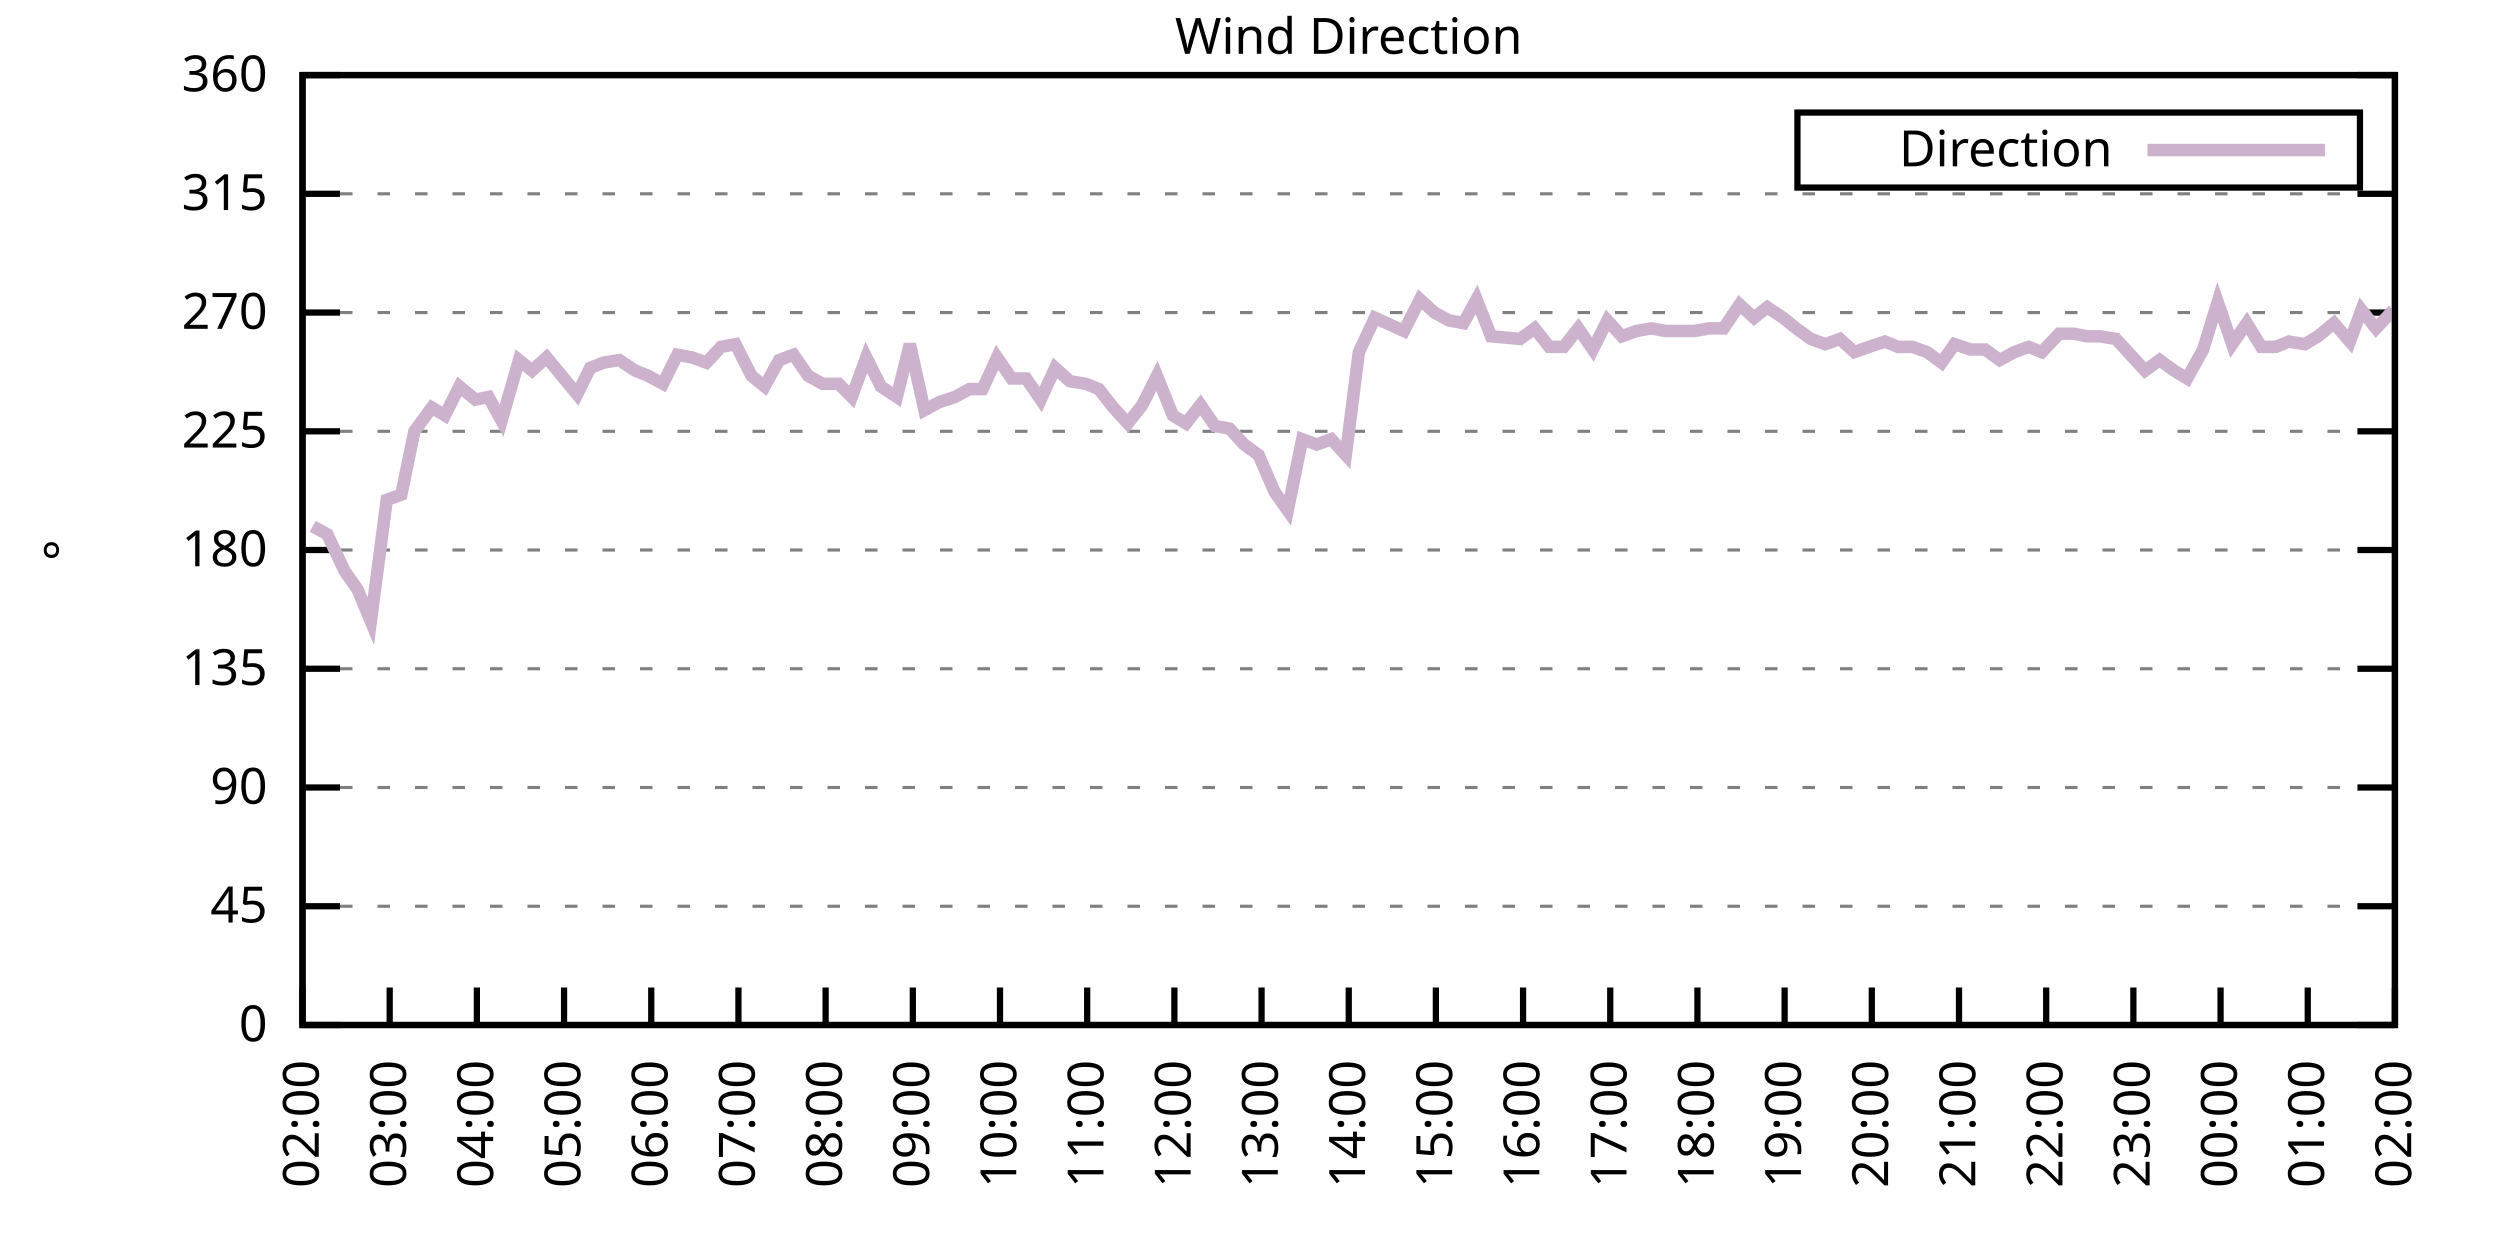
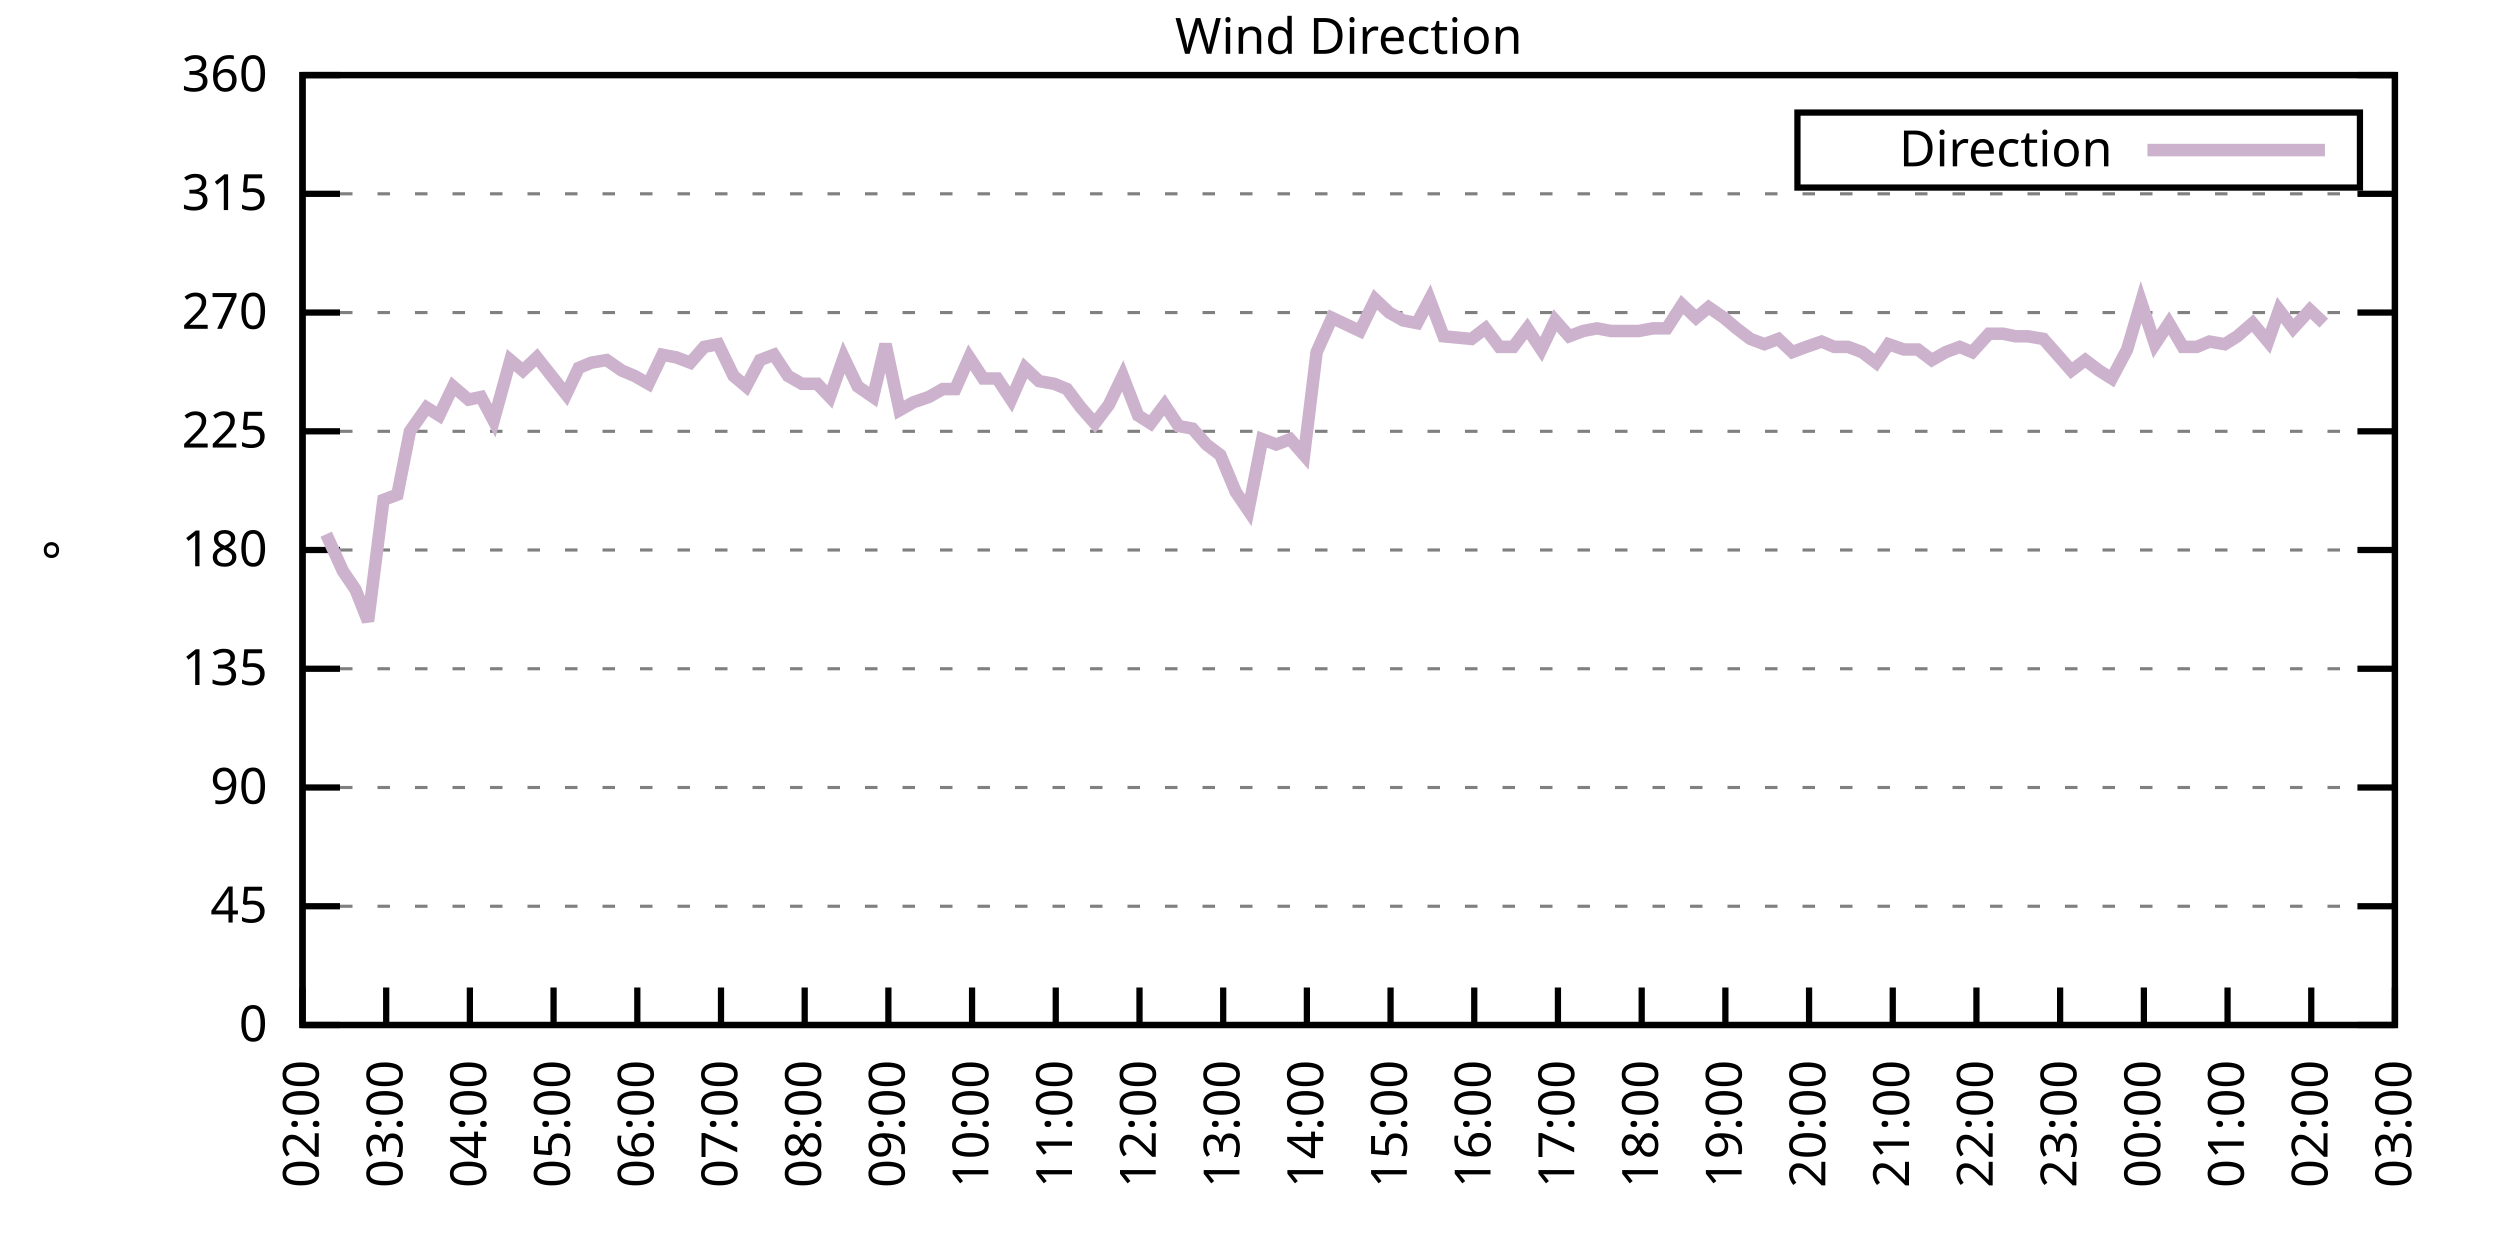
<svg xmlns="http://www.w3.org/2000/svg" xmlns:xlink="http://www.w3.org/1999/xlink" width="400" height="200" viewBox="0 0 400 200">
  <g id="gnuplot_canvas">
    <rect x="0" y="0" width="400" height="200" fill="none" />
    <defs>
      <circle id="gpDot" r="0.5" stroke-width="0.5" stroke="currentColor" />
      <path id="gpPt0" stroke-width="0.333" stroke="currentColor" d="M-1,0 h2 M0,-1 v2" />
      <path id="gpPt1" stroke-width="0.333" stroke="currentColor" d="M-1,-1 L1,1 M1,-1 L-1,1" />
      <path id="gpPt2" stroke-width="0.333" stroke="currentColor" d="M-1,0 L1,0 M0,-1 L0,1 M-1,-1 L1,1 M-1,1 L1,-1" />
      <rect id="gpPt3" stroke-width="0.333" stroke="currentColor" x="-1" y="-1" width="2" height="2" />
      <rect id="gpPt4" stroke-width="0.333" stroke="currentColor" fill="currentColor" x="-1" y="-1" width="2" height="2" />
      <circle id="gpPt5" stroke-width="0.333" stroke="currentColor" cx="0" cy="0" r="1" />
      <use xlink:href="#gpPt5" id="gpPt6" fill="currentColor" stroke="none" />
      <path id="gpPt7" stroke-width="0.333" stroke="currentColor" d="M0,-1.33 L-1.33,0.67 L1.33,0.67 z" />
      <use xlink:href="#gpPt7" id="gpPt8" fill="currentColor" stroke="none" />
      <use xlink:href="#gpPt7" id="gpPt9" stroke="currentColor" transform="rotate(180)" />
      <use xlink:href="#gpPt9" id="gpPt10" fill="currentColor" stroke="none" />
      <use xlink:href="#gpPt3" id="gpPt11" stroke="currentColor" transform="rotate(45)" />
      <use xlink:href="#gpPt11" id="gpPt12" fill="currentColor" stroke="none" />
      <path id="gpPt13" stroke-width="0.333" stroke="currentColor" d="M0,1.330 L1.265,0.411 L0.782,-1.067 L-0.782,-1.076 L-1.265,0.411 z" />
      <use xlink:href="#gpPt13" id="gpPt14" fill="currentColor" stroke="none" />
      <filter id="textbox" filterUnits="objectBoundingBox" x="0" y="0" height="1" width="1">
        <feFlood flood-color="white" flood-opacity="1" result="bgnd" />
        <feComposite in="SourceGraphic" in2="bgnd" operator="atop" />
      </filter>
      <filter id="greybox" filterUnits="objectBoundingBox" x="0" y="0" height="1" width="1">
        <feFlood flood-color="lightgrey" flood-opacity="1" result="grey" />
        <feComposite in="SourceGraphic" in2="grey" operator="atop" />
      </filter>
    </defs>
    <g fill="none" color="white" stroke="currentColor" stroke-width="1.00" stroke-linecap="butt" stroke-linejoin="miter">
</g>
    <g fill="none" color="black" stroke="currentColor" stroke-width="1.00" stroke-linecap="butt" stroke-linejoin="miter">
      <g stroke="none" shape-rendering="crispEdges">
        <polygon fill="rgb(255, 255, 255)" points="48.40,164.00 383.18,164.00 383.18,12.02 48.40,12.02 " />
      </g>
    </g>
    <g fill="none" color="black" stroke="currentColor" stroke-width="1.00" stroke-linecap="butt" stroke-linejoin="miter">
</g>
    <g fill="none" color="black" stroke="black" stroke-width="0.50" stroke-linecap="butt" stroke-linejoin="miter">
</g>
    <g fill="none" color="gray" stroke="currentColor" stroke-width="0.50" stroke-linecap="butt" stroke-linejoin="miter">
      <path stroke="gray" stroke-dasharray="2,4" class="gridline" d="M48.40,164.00 L383.19,164.00  " />
    </g>
    <g fill="none" color="gray" stroke="gray" stroke-width="1.00" stroke-linecap="butt" stroke-linejoin="miter">
</g>
    <g fill="none" color="black" stroke="currentColor" stroke-width="1.00" stroke-linecap="butt" stroke-linejoin="miter">
      <path stroke="black" d="M48.40,164.00 L54.40,164.00 M383.19,164.00 L377.19,164.00  " />
      <g transform="translate(42.80,166.60)" stroke="none" fill="black" font-family="Sans" font-size="8.00" text-anchor="end">
        <text>
          <tspan font-family="Sans"> 0</tspan>
        </text>
      </g>
    </g>
    <g fill="none" color="black" stroke="currentColor" stroke-width="1.00" stroke-linecap="butt" stroke-linejoin="miter">
</g>
    <g fill="none" color="black" stroke="black" stroke-width="0.50" stroke-linecap="butt" stroke-linejoin="miter">
</g>
    <g fill="none" color="gray" stroke="currentColor" stroke-width="0.50" stroke-linecap="butt" stroke-linejoin="miter">
      <path stroke="gray" stroke-dasharray="2,4" class="gridline" d="M48.40,145.00 L383.19,145.00  " />
    </g>
    <g fill="none" color="gray" stroke="gray" stroke-width="1.00" stroke-linecap="butt" stroke-linejoin="miter">
</g>
    <g fill="none" color="black" stroke="currentColor" stroke-width="1.00" stroke-linecap="butt" stroke-linejoin="miter">
      <path stroke="black" d="M48.40,145.00 L54.40,145.00 M383.19,145.00 L377.19,145.00  " />
      <g transform="translate(42.80,147.60)" stroke="none" fill="black" font-family="Sans" font-size="8.00" text-anchor="end">
        <text>
          <tspan font-family="Sans"> 45</tspan>
        </text>
      </g>
    </g>
    <g fill="none" color="black" stroke="currentColor" stroke-width="1.00" stroke-linecap="butt" stroke-linejoin="miter">
</g>
    <g fill="none" color="black" stroke="black" stroke-width="0.50" stroke-linecap="butt" stroke-linejoin="miter">
</g>
    <g fill="none" color="gray" stroke="currentColor" stroke-width="0.50" stroke-linecap="butt" stroke-linejoin="miter">
      <path stroke="gray" stroke-dasharray="2,4" class="gridline" d="M48.40,126.00 L383.19,126.00  " />
    </g>
    <g fill="none" color="gray" stroke="gray" stroke-width="1.00" stroke-linecap="butt" stroke-linejoin="miter">
</g>
    <g fill="none" color="black" stroke="currentColor" stroke-width="1.00" stroke-linecap="butt" stroke-linejoin="miter">
      <path stroke="black" d="M48.40,126.00 L54.40,126.00 M383.19,126.00 L377.19,126.00  " />
      <g transform="translate(42.80,128.60)" stroke="none" fill="black" font-family="Sans" font-size="8.00" text-anchor="end">
        <text>
          <tspan font-family="Sans"> 90</tspan>
        </text>
      </g>
    </g>
    <g fill="none" color="black" stroke="currentColor" stroke-width="1.00" stroke-linecap="butt" stroke-linejoin="miter">
</g>
    <g fill="none" color="black" stroke="black" stroke-width="0.50" stroke-linecap="butt" stroke-linejoin="miter">
</g>
    <g fill="none" color="gray" stroke="currentColor" stroke-width="0.50" stroke-linecap="butt" stroke-linejoin="miter">
      <path stroke="gray" stroke-dasharray="2,4" class="gridline" d="M48.40,107.00 L383.19,107.00  " />
    </g>
    <g fill="none" color="gray" stroke="gray" stroke-width="1.00" stroke-linecap="butt" stroke-linejoin="miter">
</g>
    <g fill="none" color="black" stroke="currentColor" stroke-width="1.00" stroke-linecap="butt" stroke-linejoin="miter">
      <path stroke="black" d="M48.40,107.00 L54.40,107.00 M383.19,107.00 L377.19,107.00  " />
      <g transform="translate(42.80,109.60)" stroke="none" fill="black" font-family="Sans" font-size="8.00" text-anchor="end">
        <text>
          <tspan font-family="Sans"> 135</tspan>
        </text>
      </g>
    </g>
    <g fill="none" color="black" stroke="currentColor" stroke-width="1.00" stroke-linecap="butt" stroke-linejoin="miter">
</g>
    <g fill="none" color="black" stroke="black" stroke-width="0.50" stroke-linecap="butt" stroke-linejoin="miter">
</g>
    <g fill="none" color="gray" stroke="currentColor" stroke-width="0.50" stroke-linecap="butt" stroke-linejoin="miter">
      <path stroke="gray" stroke-dasharray="2,4" class="gridline" d="M48.40,88.00 L383.19,88.00  " />
    </g>
    <g fill="none" color="gray" stroke="gray" stroke-width="1.00" stroke-linecap="butt" stroke-linejoin="miter">
</g>
    <g fill="none" color="black" stroke="currentColor" stroke-width="1.00" stroke-linecap="butt" stroke-linejoin="miter">
      <path stroke="black" d="M48.40,88.00 L54.40,88.00 M383.19,88.00 L377.19,88.00  " />
      <g transform="translate(42.80,90.60)" stroke="none" fill="black" font-family="Sans" font-size="8.00" text-anchor="end">
        <text>
          <tspan font-family="Sans"> 180</tspan>
        </text>
      </g>
    </g>
    <g fill="none" color="black" stroke="currentColor" stroke-width="1.00" stroke-linecap="butt" stroke-linejoin="miter">
</g>
    <g fill="none" color="black" stroke="black" stroke-width="0.50" stroke-linecap="butt" stroke-linejoin="miter">
</g>
    <g fill="none" color="gray" stroke="currentColor" stroke-width="0.50" stroke-linecap="butt" stroke-linejoin="miter">
      <path stroke="gray" stroke-dasharray="2,4" class="gridline" d="M48.40,69.01 L383.19,69.01  " />
    </g>
    <g fill="none" color="gray" stroke="gray" stroke-width="1.00" stroke-linecap="butt" stroke-linejoin="miter">
</g>
    <g fill="none" color="black" stroke="currentColor" stroke-width="1.00" stroke-linecap="butt" stroke-linejoin="miter">
      <path stroke="black" d="M48.40,69.01 L54.40,69.01 M383.19,69.01 L377.19,69.01  " />
      <g transform="translate(42.80,71.61)" stroke="none" fill="black" font-family="Sans" font-size="8.00" text-anchor="end">
        <text>
          <tspan font-family="Sans"> 225</tspan>
        </text>
      </g>
    </g>
    <g fill="none" color="black" stroke="currentColor" stroke-width="1.00" stroke-linecap="butt" stroke-linejoin="miter">
</g>
    <g fill="none" color="black" stroke="black" stroke-width="0.50" stroke-linecap="butt" stroke-linejoin="miter">
</g>
    <g fill="none" color="gray" stroke="currentColor" stroke-width="0.50" stroke-linecap="butt" stroke-linejoin="miter">
      <path stroke="gray" stroke-dasharray="2,4" class="gridline" d="M48.40,50.01 L383.19,50.01  " />
    </g>
    <g fill="none" color="gray" stroke="gray" stroke-width="1.00" stroke-linecap="butt" stroke-linejoin="miter">
</g>
    <g fill="none" color="black" stroke="currentColor" stroke-width="1.00" stroke-linecap="butt" stroke-linejoin="miter">
      <path stroke="black" d="M48.40,50.01 L54.40,50.01 M383.19,50.01 L377.19,50.01  " />
      <g transform="translate(42.80,52.61)" stroke="none" fill="black" font-family="Sans" font-size="8.00" text-anchor="end">
        <text>
          <tspan font-family="Sans"> 270</tspan>
        </text>
      </g>
    </g>
    <g fill="none" color="black" stroke="currentColor" stroke-width="1.00" stroke-linecap="butt" stroke-linejoin="miter">
</g>
    <g fill="none" color="black" stroke="black" stroke-width="0.50" stroke-linecap="butt" stroke-linejoin="miter">
</g>
    <g fill="none" color="gray" stroke="currentColor" stroke-width="0.50" stroke-linecap="butt" stroke-linejoin="miter">
      <path stroke="gray" stroke-dasharray="2,4" class="gridline" d="M48.40,31.01 L383.19,31.01  " />
    </g>
    <g fill="none" color="gray" stroke="gray" stroke-width="1.00" stroke-linecap="butt" stroke-linejoin="miter">
</g>
    <g fill="none" color="black" stroke="currentColor" stroke-width="1.00" stroke-linecap="butt" stroke-linejoin="miter">
      <path stroke="black" d="M48.40,31.01 L54.40,31.01 M383.19,31.01 L377.19,31.01  " />
      <g transform="translate(42.80,33.61)" stroke="none" fill="black" font-family="Sans" font-size="8.00" text-anchor="end">
        <text>
          <tspan font-family="Sans"> 315</tspan>
        </text>
      </g>
    </g>
    <g fill="none" color="black" stroke="currentColor" stroke-width="1.00" stroke-linecap="butt" stroke-linejoin="miter">
</g>
    <g fill="none" color="black" stroke="black" stroke-width="0.50" stroke-linecap="butt" stroke-linejoin="miter">
</g>
    <g fill="none" color="gray" stroke="currentColor" stroke-width="0.50" stroke-linecap="butt" stroke-linejoin="miter">
      <path stroke="gray" stroke-dasharray="2,4" class="gridline" d="M48.40,12.01 L383.19,12.01  " />
    </g>
    <g fill="none" color="gray" stroke="gray" stroke-width="1.00" stroke-linecap="butt" stroke-linejoin="miter">
</g>
    <g fill="none" color="black" stroke="currentColor" stroke-width="1.00" stroke-linecap="butt" stroke-linejoin="miter">
      <path stroke="black" d="M48.40,12.01 L54.40,12.01 M383.19,12.01 L377.19,12.01  " />
      <g transform="translate(42.80,14.61)" stroke="none" fill="black" font-family="Sans" font-size="8.00" text-anchor="end">
        <text>
          <tspan font-family="Sans"> 360</tspan>
        </text>
      </g>
    </g>
    <g fill="none" color="black" stroke="currentColor" stroke-width="1.00" stroke-linecap="butt" stroke-linejoin="miter">
      <path stroke="black" d="M48.40,164.00 L48.40,158.00  " />
      <g transform="translate(51.00,169.60) rotate(270.00)" stroke="none" fill="black" font-family="Sans" font-size="8.00" text-anchor="end">
        <text>
          <tspan font-family="Sans">02:00</tspan>
        </text>
      </g>
    </g>
    <g fill="none" color="black" stroke="currentColor" stroke-width="1.00" stroke-linecap="butt" stroke-linejoin="miter">
-       <path stroke="black" d="M62.35,164.00 L62.35,158.00  " />
-       <g transform="translate(64.95,169.60) rotate(270.00)" stroke="none" fill="black" font-family="Sans" font-size="8.00" text-anchor="end">
+       <path stroke="black" d="M61.79,164.00 L61.79,158.00  " />
+       <g transform="translate(64.39,169.60) rotate(270.00)" stroke="none" fill="black" font-family="Sans" font-size="8.00" text-anchor="end">
        <text>
          <tspan font-family="Sans">03:00</tspan>
        </text>
      </g>
    </g>
    <g fill="none" color="black" stroke="currentColor" stroke-width="1.00" stroke-linecap="butt" stroke-linejoin="miter">
-       <path stroke="black" d="M76.30,164.00 L76.30,158.00  " />
-       <g transform="translate(78.90,169.60) rotate(270.00)" stroke="none" fill="black" font-family="Sans" font-size="8.00" text-anchor="end">
+       <path stroke="black" d="M75.18,164.00 L75.18,158.00  " />
+       <g transform="translate(77.78,169.60) rotate(270.00)" stroke="none" fill="black" font-family="Sans" font-size="8.00" text-anchor="end">
        <text>
          <tspan font-family="Sans">04:00</tspan>
        </text>
      </g>
    </g>
    <g fill="none" color="black" stroke="currentColor" stroke-width="1.00" stroke-linecap="butt" stroke-linejoin="miter">
-       <path stroke="black" d="M90.25,164.00 L90.25,158.00  " />
-       <g transform="translate(92.85,169.60) rotate(270.00)" stroke="none" fill="black" font-family="Sans" font-size="8.00" text-anchor="end">
+       <path stroke="black" d="M88.57,164.00 L88.57,158.00  " />
+       <g transform="translate(91.17,169.60) rotate(270.00)" stroke="none" fill="black" font-family="Sans" font-size="8.00" text-anchor="end">
        <text>
          <tspan font-family="Sans">05:00</tspan>
        </text>
      </g>
    </g>
    <g fill="none" color="black" stroke="currentColor" stroke-width="1.00" stroke-linecap="butt" stroke-linejoin="miter">
-       <path stroke="black" d="M104.20,164.00 L104.20,158.00  " />
-       <g transform="translate(106.80,169.60) rotate(270.00)" stroke="none" fill="black" font-family="Sans" font-size="8.00" text-anchor="end">
+       <path stroke="black" d="M101.97,164.00 L101.97,158.00  " />
+       <g transform="translate(104.57,169.60) rotate(270.00)" stroke="none" fill="black" font-family="Sans" font-size="8.00" text-anchor="end">
        <text>
          <tspan font-family="Sans">06:00</tspan>
        </text>
      </g>
    </g>
    <g fill="none" color="black" stroke="currentColor" stroke-width="1.00" stroke-linecap="butt" stroke-linejoin="miter">
-       <path stroke="black" d="M118.15,164.00 L118.15,158.00  " />
-       <g transform="translate(120.75,169.60) rotate(270.00)" stroke="none" fill="black" font-family="Sans" font-size="8.00" text-anchor="end">
+       <path stroke="black" d="M115.36,164.00 L115.36,158.00  " />
+       <g transform="translate(117.96,169.60) rotate(270.00)" stroke="none" fill="black" font-family="Sans" font-size="8.00" text-anchor="end">
        <text>
          <tspan font-family="Sans">07:00</tspan>
        </text>
      </g>
    </g>
    <g fill="none" color="black" stroke="currentColor" stroke-width="1.00" stroke-linecap="butt" stroke-linejoin="miter">
-       <path stroke="black" d="M132.10,164.00 L132.10,158.00  " />
-       <g transform="translate(134.70,169.60) rotate(270.00)" stroke="none" fill="black" font-family="Sans" font-size="8.00" text-anchor="end">
+       <path stroke="black" d="M128.75,164.00 L128.75,158.00  " />
+       <g transform="translate(131.35,169.60) rotate(270.00)" stroke="none" fill="black" font-family="Sans" font-size="8.00" text-anchor="end">
        <text>
          <tspan font-family="Sans">08:00</tspan>
        </text>
      </g>
    </g>
    <g fill="none" color="black" stroke="currentColor" stroke-width="1.00" stroke-linecap="butt" stroke-linejoin="miter">
-       <path stroke="black" d="M146.05,164.00 L146.05,158.00  " />
-       <g transform="translate(148.65,169.60) rotate(270.00)" stroke="none" fill="black" font-family="Sans" font-size="8.00" text-anchor="end">
+       <path stroke="black" d="M142.14,164.00 L142.14,158.00  " />
+       <g transform="translate(144.74,169.60) rotate(270.00)" stroke="none" fill="black" font-family="Sans" font-size="8.00" text-anchor="end">
        <text>
          <tspan font-family="Sans">09:00</tspan>
        </text>
      </g>
    </g>
    <g fill="none" color="black" stroke="currentColor" stroke-width="1.00" stroke-linecap="butt" stroke-linejoin="miter">
-       <path stroke="black" d="M160.00,164.00 L160.00,158.00  " />
-       <g transform="translate(162.60,169.60) rotate(270.00)" stroke="none" fill="black" font-family="Sans" font-size="8.00" text-anchor="end">
+       <path stroke="black" d="M155.53,164.00 L155.53,158.00  " />
+       <g transform="translate(158.13,169.60) rotate(270.00)" stroke="none" fill="black" font-family="Sans" font-size="8.00" text-anchor="end">
        <text>
          <tspan font-family="Sans">10:00</tspan>
        </text>
      </g>
    </g>
    <g fill="none" color="black" stroke="currentColor" stroke-width="1.00" stroke-linecap="butt" stroke-linejoin="miter">
-       <path stroke="black" d="M173.95,164.00 L173.95,158.00  " />
-       <g transform="translate(176.55,169.60) rotate(270.00)" stroke="none" fill="black" font-family="Sans" font-size="8.00" text-anchor="end">
+       <path stroke="black" d="M168.92,164.00 L168.92,158.00  " />
+       <g transform="translate(171.52,169.60) rotate(270.00)" stroke="none" fill="black" font-family="Sans" font-size="8.00" text-anchor="end">
        <text>
          <tspan font-family="Sans">11:00</tspan>
        </text>
      </g>
    </g>
    <g fill="none" color="black" stroke="currentColor" stroke-width="1.00" stroke-linecap="butt" stroke-linejoin="miter">
-       <path stroke="black" d="M187.90,164.00 L187.90,158.00  " />
-       <g transform="translate(190.50,169.60) rotate(270.00)" stroke="none" fill="black" font-family="Sans" font-size="8.00" text-anchor="end">
+       <path stroke="black" d="M182.32,164.00 L182.32,158.00  " />
+       <g transform="translate(184.92,169.60) rotate(270.00)" stroke="none" fill="black" font-family="Sans" font-size="8.00" text-anchor="end">
        <text>
          <tspan font-family="Sans">12:00</tspan>
        </text>
      </g>
    </g>
    <g fill="none" color="black" stroke="currentColor" stroke-width="1.00" stroke-linecap="butt" stroke-linejoin="miter">
-       <path stroke="black" d="M201.85,164.00 L201.85,158.00  " />
-       <g transform="translate(204.45,169.60) rotate(270.00)" stroke="none" fill="black" font-family="Sans" font-size="8.00" text-anchor="end">
+       <path stroke="black" d="M195.71,164.00 L195.71,158.00  " />
+       <g transform="translate(198.31,169.60) rotate(270.00)" stroke="none" fill="black" font-family="Sans" font-size="8.00" text-anchor="end">
        <text>
          <tspan font-family="Sans">13:00</tspan>
        </text>
      </g>
    </g>
    <g fill="none" color="black" stroke="currentColor" stroke-width="1.00" stroke-linecap="butt" stroke-linejoin="miter">
-       <path stroke="black" d="M215.80,164.00 L215.80,158.00  " />
-       <g transform="translate(218.40,169.60) rotate(270.00)" stroke="none" fill="black" font-family="Sans" font-size="8.00" text-anchor="end">
+       <path stroke="black" d="M209.10,164.00 L209.10,158.00  " />
+       <g transform="translate(211.70,169.60) rotate(270.00)" stroke="none" fill="black" font-family="Sans" font-size="8.00" text-anchor="end">
        <text>
          <tspan font-family="Sans">14:00</tspan>
        </text>
      </g>
    </g>
    <g fill="none" color="black" stroke="currentColor" stroke-width="1.00" stroke-linecap="butt" stroke-linejoin="miter">
-       <path stroke="black" d="M229.74,164.00 L229.74,158.00  " />
-       <g transform="translate(232.34,169.60) rotate(270.00)" stroke="none" fill="black" font-family="Sans" font-size="8.00" text-anchor="end">
+       <path stroke="black" d="M222.49,164.00 L222.49,158.00  " />
+       <g transform="translate(225.09,169.60) rotate(270.00)" stroke="none" fill="black" font-family="Sans" font-size="8.00" text-anchor="end">
        <text>
          <tspan font-family="Sans">15:00</tspan>
        </text>
      </g>
    </g>
    <g fill="none" color="black" stroke="currentColor" stroke-width="1.00" stroke-linecap="butt" stroke-linejoin="miter">
-       <path stroke="black" d="M243.69,164.00 L243.69,158.00  " />
-       <g transform="translate(246.29,169.60) rotate(270.00)" stroke="none" fill="black" font-family="Sans" font-size="8.00" text-anchor="end">
+       <path stroke="black" d="M235.88,164.00 L235.88,158.00  " />
+       <g transform="translate(238.48,169.60) rotate(270.00)" stroke="none" fill="black" font-family="Sans" font-size="8.00" text-anchor="end">
        <text>
          <tspan font-family="Sans">16:00</tspan>
        </text>
      </g>
    </g>
    <g fill="none" color="black" stroke="currentColor" stroke-width="1.00" stroke-linecap="butt" stroke-linejoin="miter">
-       <path stroke="black" d="M257.64,164.00 L257.64,158.00  " />
-       <g transform="translate(260.24,169.60) rotate(270.00)" stroke="none" fill="black" font-family="Sans" font-size="8.00" text-anchor="end">
+       <path stroke="black" d="M249.27,164.00 L249.27,158.00  " />
+       <g transform="translate(251.87,169.60) rotate(270.00)" stroke="none" fill="black" font-family="Sans" font-size="8.00" text-anchor="end">
        <text>
          <tspan font-family="Sans">17:00</tspan>
        </text>
      </g>
    </g>
    <g fill="none" color="black" stroke="currentColor" stroke-width="1.00" stroke-linecap="butt" stroke-linejoin="miter">
-       <path stroke="black" d="M271.59,164.00 L271.59,158.00  " />
-       <g transform="translate(274.19,169.60) rotate(270.00)" stroke="none" fill="black" font-family="Sans" font-size="8.00" text-anchor="end">
+       <path stroke="black" d="M262.67,164.00 L262.67,158.00  " />
+       <g transform="translate(265.27,169.60) rotate(270.00)" stroke="none" fill="black" font-family="Sans" font-size="8.00" text-anchor="end">
        <text>
          <tspan font-family="Sans">18:00</tspan>
        </text>
      </g>
    </g>
    <g fill="none" color="black" stroke="currentColor" stroke-width="1.00" stroke-linecap="butt" stroke-linejoin="miter">
-       <path stroke="black" d="M285.54,164.00 L285.54,158.00  " />
-       <g transform="translate(288.14,169.60) rotate(270.00)" stroke="none" fill="black" font-family="Sans" font-size="8.00" text-anchor="end">
+       <path stroke="black" d="M276.06,164.00 L276.06,158.00  " />
+       <g transform="translate(278.66,169.60) rotate(270.00)" stroke="none" fill="black" font-family="Sans" font-size="8.00" text-anchor="end">
        <text>
          <tspan font-family="Sans">19:00</tspan>
        </text>
      </g>
    </g>
    <g fill="none" color="black" stroke="currentColor" stroke-width="1.00" stroke-linecap="butt" stroke-linejoin="miter">
-       <path stroke="black" d="M299.49,164.00 L299.49,158.00  " />
-       <g transform="translate(302.09,169.60) rotate(270.00)" stroke="none" fill="black" font-family="Sans" font-size="8.00" text-anchor="end">
+       <path stroke="black" d="M289.45,164.00 L289.45,158.00  " />
+       <g transform="translate(292.05,169.60) rotate(270.00)" stroke="none" fill="black" font-family="Sans" font-size="8.00" text-anchor="end">
        <text>
          <tspan font-family="Sans">20:00</tspan>
        </text>
      </g>
    </g>
    <g fill="none" color="black" stroke="currentColor" stroke-width="1.00" stroke-linecap="butt" stroke-linejoin="miter">
-       <path stroke="black" d="M313.44,164.00 L313.44,158.00  " />
-       <g transform="translate(316.04,169.60) rotate(270.00)" stroke="none" fill="black" font-family="Sans" font-size="8.00" text-anchor="end">
+       <path stroke="black" d="M302.84,164.00 L302.84,158.00  " />
+       <g transform="translate(305.44,169.60) rotate(270.00)" stroke="none" fill="black" font-family="Sans" font-size="8.00" text-anchor="end">
        <text>
          <tspan font-family="Sans">21:00</tspan>
        </text>
      </g>
    </g>
    <g fill="none" color="black" stroke="currentColor" stroke-width="1.00" stroke-linecap="butt" stroke-linejoin="miter">
-       <path stroke="black" d="M327.39,164.00 L327.39,158.00  " />
-       <g transform="translate(329.99,169.60) rotate(270.00)" stroke="none" fill="black" font-family="Sans" font-size="8.00" text-anchor="end">
+       <path stroke="black" d="M316.23,164.00 L316.23,158.00  " />
+       <g transform="translate(318.83,169.60) rotate(270.00)" stroke="none" fill="black" font-family="Sans" font-size="8.00" text-anchor="end">
        <text>
          <tspan font-family="Sans">22:00</tspan>
        </text>
      </g>
    </g>
    <g fill="none" color="black" stroke="currentColor" stroke-width="1.00" stroke-linecap="butt" stroke-linejoin="miter">
-       <path stroke="black" d="M341.34,164.00 L341.34,158.00  " />
-       <g transform="translate(343.94,169.60) rotate(270.00)" stroke="none" fill="black" font-family="Sans" font-size="8.00" text-anchor="end">
+       <path stroke="black" d="M329.62,164.00 L329.62,158.00  " />
+       <g transform="translate(332.22,169.60) rotate(270.00)" stroke="none" fill="black" font-family="Sans" font-size="8.00" text-anchor="end">
        <text>
          <tspan font-family="Sans">23:00</tspan>
        </text>
      </g>
    </g>
    <g fill="none" color="black" stroke="currentColor" stroke-width="1.00" stroke-linecap="butt" stroke-linejoin="miter">
-       <path stroke="black" d="M355.29,164.00 L355.29,158.00  " />
-       <g transform="translate(357.89,169.60) rotate(270.00)" stroke="none" fill="black" font-family="Sans" font-size="8.00" text-anchor="end">
+       <path stroke="black" d="M343.02,164.00 L343.02,158.00  " />
+       <g transform="translate(345.62,169.60) rotate(270.00)" stroke="none" fill="black" font-family="Sans" font-size="8.00" text-anchor="end">
        <text>
          <tspan font-family="Sans">00:00</tspan>
        </text>
      </g>
    </g>
    <g fill="none" color="black" stroke="currentColor" stroke-width="1.00" stroke-linecap="butt" stroke-linejoin="miter">
-       <path stroke="black" d="M369.24,164.00 L369.24,158.00  " />
-       <g transform="translate(371.84,169.60) rotate(270.00)" stroke="none" fill="black" font-family="Sans" font-size="8.00" text-anchor="end">
+       <path stroke="black" d="M356.41,164.00 L356.41,158.00  " />
+       <g transform="translate(359.01,169.60) rotate(270.00)" stroke="none" fill="black" font-family="Sans" font-size="8.00" text-anchor="end">
        <text>
          <tspan font-family="Sans">01:00</tspan>
+         </text>
+       </g>
+     </g>
+     <g fill="none" color="black" stroke="currentColor" stroke-width="1.00" stroke-linecap="butt" stroke-linejoin="miter">
+       <path stroke="black" d="M369.80,164.00 L369.80,158.00  " />
+       <g transform="translate(372.40,169.60) rotate(270.00)" stroke="none" fill="black" font-family="Sans" font-size="8.00" text-anchor="end">
+         <text>
+           <tspan font-family="Sans">02:00</tspan>
        </text>
      </g>
    </g>
    <g fill="none" color="black" stroke="currentColor" stroke-width="1.00" stroke-linecap="butt" stroke-linejoin="miter">
      <path stroke="black" d="M383.19,164.00 L383.19,158.00  " />
      <g transform="translate(385.79,169.60) rotate(270.00)" stroke="none" fill="black" font-family="Sans" font-size="8.00" text-anchor="end">
        <text>
-           <tspan font-family="Sans">02:00</tspan>
+           <tspan font-family="Sans">03:00</tspan>
        </text>
      </g>
    </g>
    <g fill="none" color="black" stroke="currentColor" stroke-width="1.00" stroke-linecap="butt" stroke-linejoin="miter">
</g>
    <g fill="none" color="black" stroke="currentColor" stroke-width="1.00" stroke-linecap="butt" stroke-linejoin="miter">
      <path stroke="black" d="M48.40,12.01 L48.40,164.00 L383.19,164.00 L383.19,12.01 L48.40,12.01 Z  " />
    </g>
    <g fill="none" color="black" stroke="currentColor" stroke-width="1.00" stroke-linecap="butt" stroke-linejoin="miter">
</g>
    <g fill="none" color="black" stroke="currentColor" stroke-width="1.00" stroke-linecap="butt" stroke-linejoin="miter">
      <path stroke="black" d="M287.59,30.01 L287.59,18.01 L377.59,18.01 L377.59,30.01 L287.59,30.01 Z  " />
    </g>
    <g id="Wind_direction_plot_1">
      <g fill="none" color="white" stroke="black" stroke-width="2.00" stroke-linecap="butt" stroke-linejoin="miter">
</g>
      <g fill="none" color="black" stroke="currentColor" stroke-width="2.00" stroke-linecap="butt" stroke-linejoin="miter">
        <g transform="translate(337.99,26.61)" stroke="none" fill="black" font-family="Sans" font-size="8.00" text-anchor="end">
          <text>
            <tspan font-family="Sans">Direction</tspan>
          </text>
        </g>
      </g>
      <g fill="none" color="black" stroke="currentColor" stroke-width="2.00" stroke-linecap="butt" stroke-linejoin="miter">
-         <path stroke="rgb(204, 178, 204)" d="M343.59,24.01 L371.99,24.01 M50.03,84.21 L52.35,85.47 L55.14,91.38 L57.23,94.34 L59.33,99.40 L61.88,79.98   L64.21,79.14 L66.30,69.01 L69.09,65.21 L71.18,66.47 L73.51,61.83 L76.07,63.94 L78.16,63.52 L80.25,67.32   L83.04,57.61 L85.13,59.30 L87.46,57.18 L89.55,59.72 L92.34,63.10 L94.43,58.87 L96.53,58.03 L99.08,57.61   L101.64,59.30 L103.73,60.14 L106.06,61.41 L108.38,56.76 L110.71,57.18 L113.03,58.03 L115.36,55.50 L117.68,55.07   L120.24,60.14 L122.33,61.83 L124.66,57.61 L126.98,56.76 L129.31,60.14 L131.63,61.41 L134.19,61.41 L136.28,63.52   L138.61,57.18 L140.93,61.83 L143.49,63.52 L145.58,55.07 L147.91,65.63 L150.23,64.36 L152.79,63.52 L155.11,62.25   L157.21,62.25 L159.53,57.18 L161.86,60.56 L164.18,60.56 L166.51,63.94 L168.83,58.87 L171.16,60.98 L173.71,61.41   L175.81,62.25 L178.13,65.21 L180.46,67.74 L182.78,64.78 L185.11,60.14 L187.66,66.47 L189.76,67.74 L192.08,64.78   L194.41,68.16 L196.73,68.58 L199.06,71.12 L201.38,72.81 L203.94,78.72 L206.03,81.67 L208.36,70.27 L210.68,71.12   L213.01,70.27 L215.33,72.81 L217.42,56.34 L219.98,50.85 L224.63,52.96 L227.19,47.90 L229.51,50.01 L231.84,51.27   L234.16,51.70 L236.25,47.90 L238.58,53.81 L243.23,54.23 L245.55,52.54 L247.88,55.50 L250.20,55.50 L252.53,52.54   L254.85,55.92 L257.18,51.27 L259.50,53.81 L261.83,52.96 L264.15,52.54 L266.48,52.96 L268.80,52.96 L271.13,52.96   L273.45,52.54 L275.78,52.54 L278.34,48.74 L280.66,50.85 L282.75,49.16 L285.31,50.85 L287.40,52.54 L289.73,54.23   L292.05,55.07 L294.38,54.23 L296.70,56.34 L299.03,55.50 L301.58,54.65 L303.68,55.50 L306.00,55.50 L308.33,56.34   L310.65,58.03 L312.74,55.07 L315.30,55.92 L317.63,55.92 L319.95,57.61 L322.28,56.34 L324.60,55.50 L326.69,56.34   L329.48,53.39 L331.81,53.39 L333.90,53.81 L335.99,53.81 L338.55,54.23 L340.88,56.76 L343.20,59.30 L345.53,57.61   L347.85,59.30 L349.94,60.56 L352.50,55.92 L354.83,48.32 L357.15,55.07 L359.48,51.70 L361.80,55.50 L364.13,55.50   L366.22,54.65 L368.78,55.07 L370.87,53.81 L373.43,51.70 L375.98,54.65 L377.84,49.59 L380.17,52.54 L382.96,49.59    " />
+         <path stroke="rgb(204, 178, 204)" d="M343.59,24.01 L371.99,24.01 M52.19,85.47 L54.87,91.38 L56.88,94.34 L58.89,99.40 L61.35,79.98 L63.58,79.14   L65.59,69.01 L68.26,65.21 L70.27,66.47 L72.50,61.83 L74.96,63.94 L76.97,63.52 L78.98,67.32 L81.66,57.61   L83.66,59.30 L85.90,57.18 L87.91,59.72 L90.58,63.10 L92.59,58.87 L94.60,58.03 L97.06,57.61 L99.51,59.30   L101.52,60.14 L103.75,61.41 L105.98,56.76 L108.22,57.18 L110.45,58.03 L112.68,55.50 L114.91,55.07 L117.37,60.14   L119.38,61.83 L121.61,57.61 L123.84,56.76 L126.07,60.14 L128.30,61.41 L130.76,61.41 L132.77,63.52 L135.00,57.18   L137.23,61.83 L139.69,63.52 L141.69,55.07 L143.93,65.63 L146.16,64.36 L148.61,63.52 L150.85,62.25 L152.85,62.25   L155.09,57.18 L157.32,60.56 L159.55,60.56 L161.78,63.94 L164.01,58.87 L166.25,60.98 L168.70,61.41 L170.71,62.25   L172.94,65.21 L175.17,67.74 L177.41,64.78 L179.64,60.14 L182.09,66.47 L184.10,67.74 L186.33,64.78 L188.57,68.16   L190.80,68.58 L193.03,71.12 L195.26,72.81 L197.72,78.72 L199.73,81.67 L201.96,70.27 L204.19,71.12 L206.42,70.27   L208.65,72.81 L210.66,56.34 L213.12,50.85 L217.58,52.96 L220.04,47.90 L222.27,50.01 L224.50,51.27 L226.73,51.70   L228.74,47.90 L230.97,53.81 L235.44,54.23 L237.67,52.54 L239.90,55.50 L242.13,55.50 L244.36,52.54 L246.60,55.92   L248.83,51.27 L251.06,53.81 L253.29,52.96 L255.52,52.54 L257.76,52.96 L259.99,52.96 L262.22,52.96 L264.45,52.54   L266.68,52.54 L269.14,48.74 L271.37,50.85 L273.38,49.16 L275.83,50.85 L277.84,52.54 L280.07,54.23 L282.31,55.07   L284.54,54.23 L286.77,56.34 L289.00,55.50 L291.46,54.65 L293.47,55.50 L295.70,55.50 L297.93,56.34 L300.16,58.03   L302.17,55.07 L304.63,55.92 L306.86,55.92 L309.09,57.61 L311.32,56.34 L313.55,55.50 L315.56,56.34 L318.24,53.39   L320.47,53.39 L322.48,53.81 L324.49,53.81 L326.95,54.23 L329.18,56.76 L331.41,59.30 L333.64,57.61 L335.87,59.30   L337.88,60.56 L340.34,55.92 L342.57,48.32 L344.80,55.07 L347.03,51.70 L349.26,55.50 L351.50,55.50 L353.51,54.65   L355.96,55.07 L357.97,53.81 L360.42,51.70 L362.88,54.65 L364.66,49.59 L366.90,52.54 L369.58,49.59 L371.81,51.70    " />
      </g>
    </g>
    <g fill="none" color="black" stroke="currentColor" stroke-width="2.00" stroke-linecap="butt" stroke-linejoin="miter">
</g>
    <g fill="none" color="black" stroke="black" stroke-width="1.00" stroke-linecap="butt" stroke-linejoin="miter">
</g>
    <g fill="none" color="black" stroke="currentColor" stroke-width="1.00" stroke-linecap="butt" stroke-linejoin="miter">
      <path stroke="black" d="M48.40,12.01 L48.40,164.00 L383.19,164.00 L383.19,12.01 L48.40,12.01 Z  " />
      <g transform="translate(12.80,88.01) rotate(270.00)" stroke="none" fill="black" font-family="Sans" font-size="8.00" text-anchor="middle">
        <text>
          <tspan font-family="Sans">°</tspan>
        </text>
      </g>
    </g>
    <g fill="none" color="black" stroke="currentColor" stroke-width="1.00" stroke-linecap="butt" stroke-linejoin="miter">
</g>
    <g fill="none" color="black" stroke="currentColor" stroke-width="1.00" stroke-linecap="butt" stroke-linejoin="miter">
      <g transform="translate(215.79,8.61)" stroke="none" fill="black" font-family="Sans" font-size="8.00" text-anchor="middle">
        <text>
          <tspan font-family="Sans">Wind Direction</tspan>
        </text>
      </g>
    </g>
    <g fill="none" color="black" stroke="currentColor" stroke-width="1.00" stroke-linecap="butt" stroke-linejoin="miter">
</g>
  </g>
</svg>
